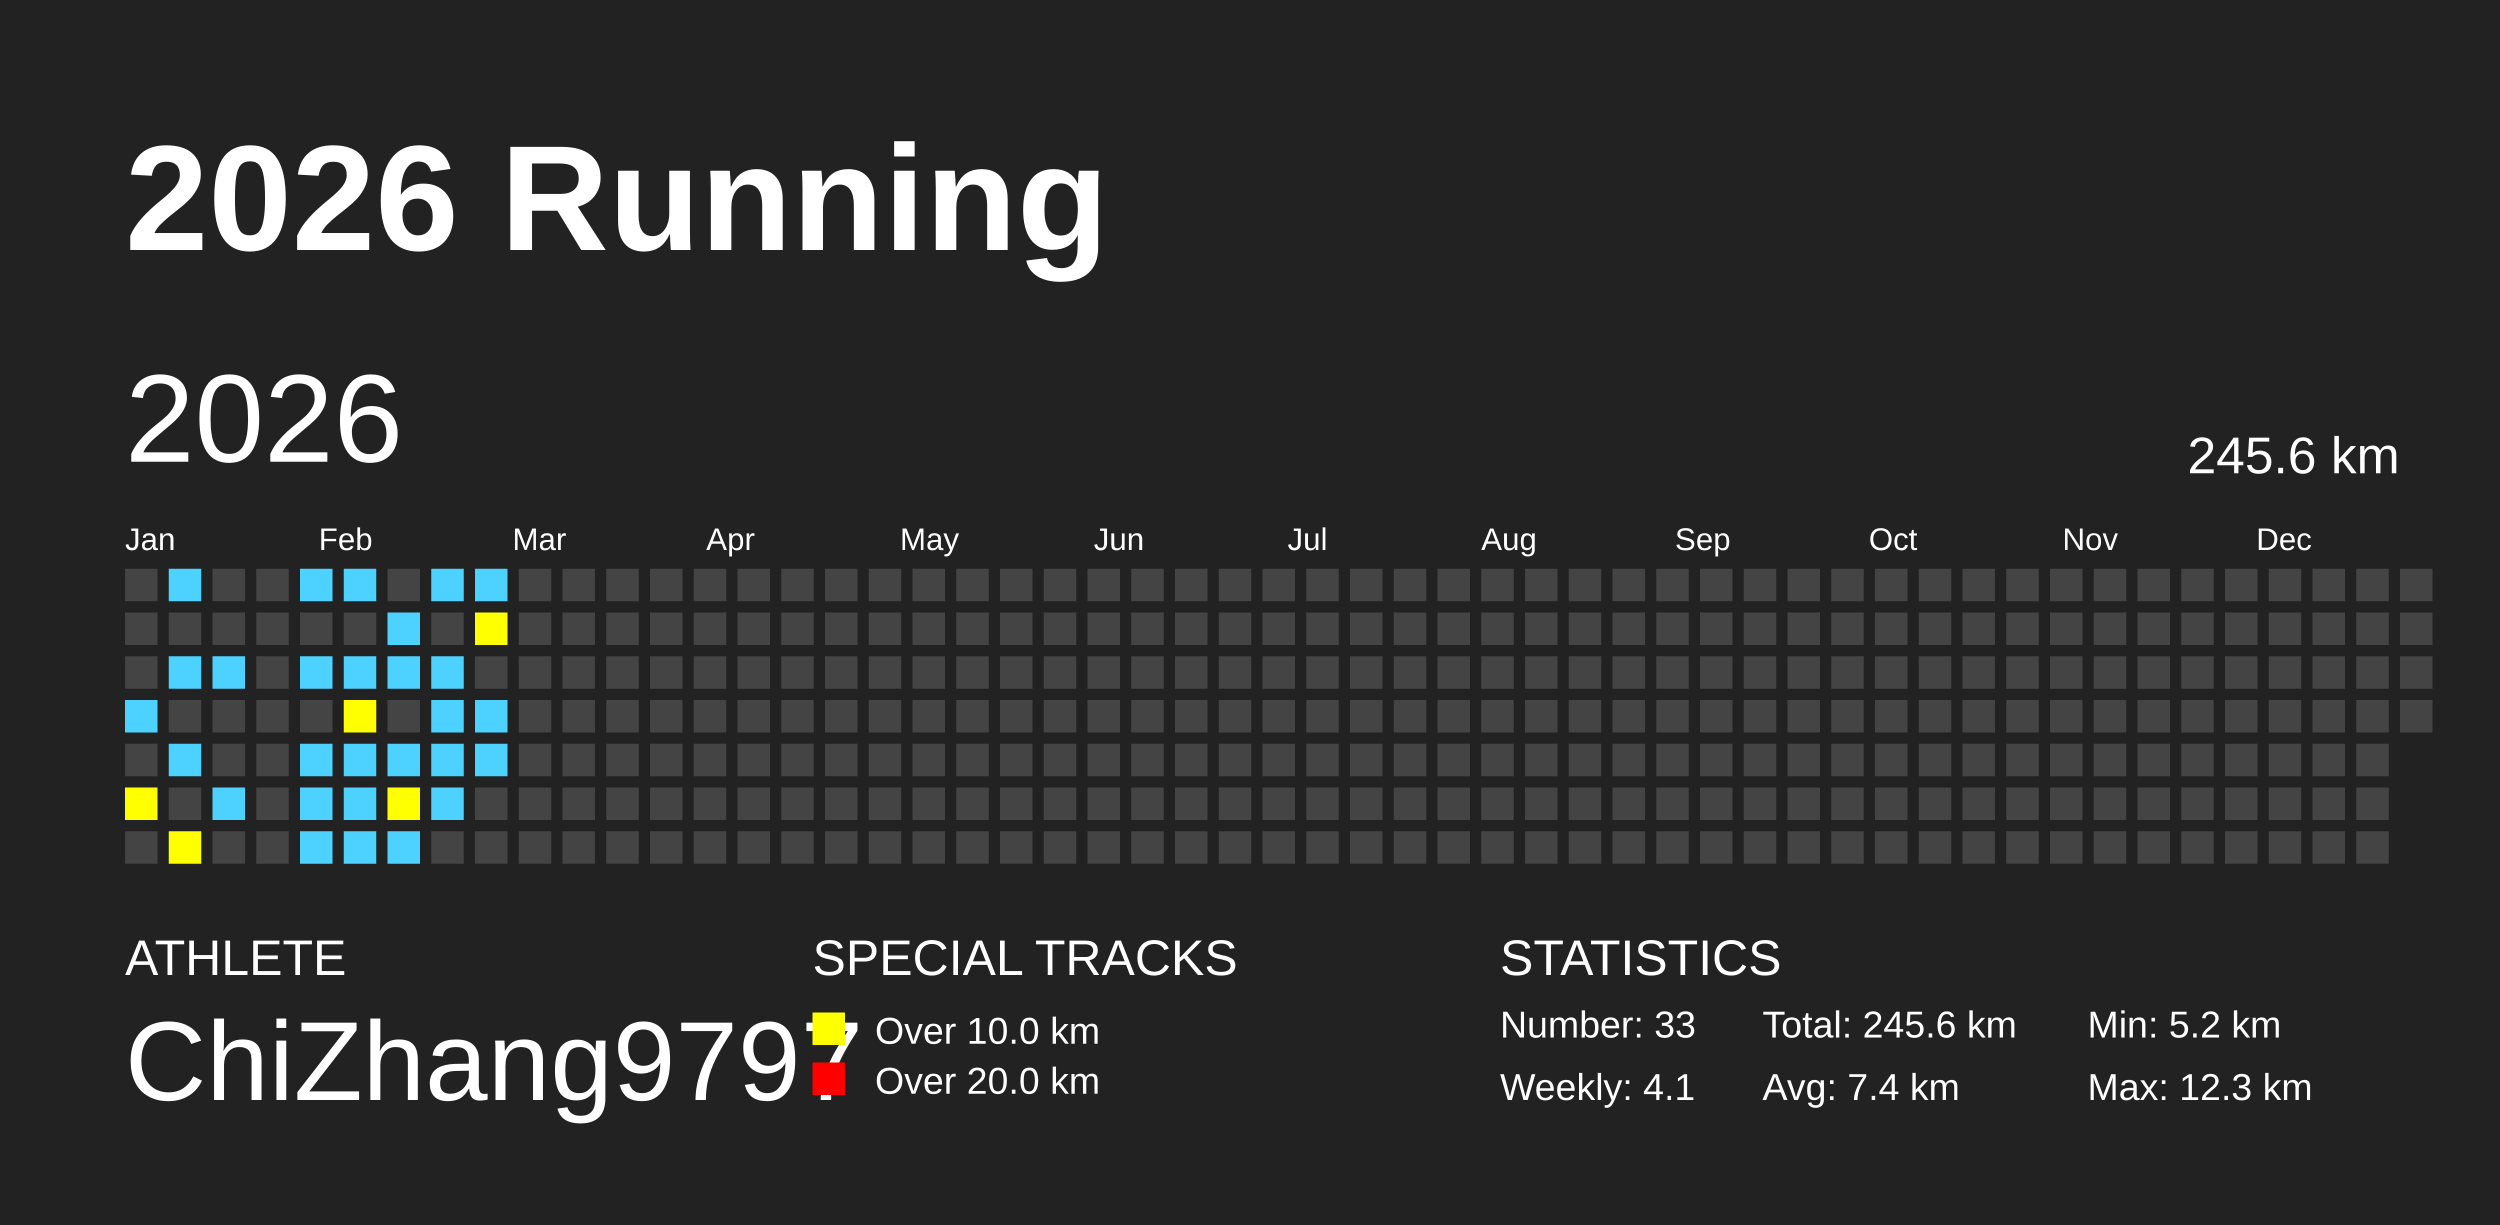
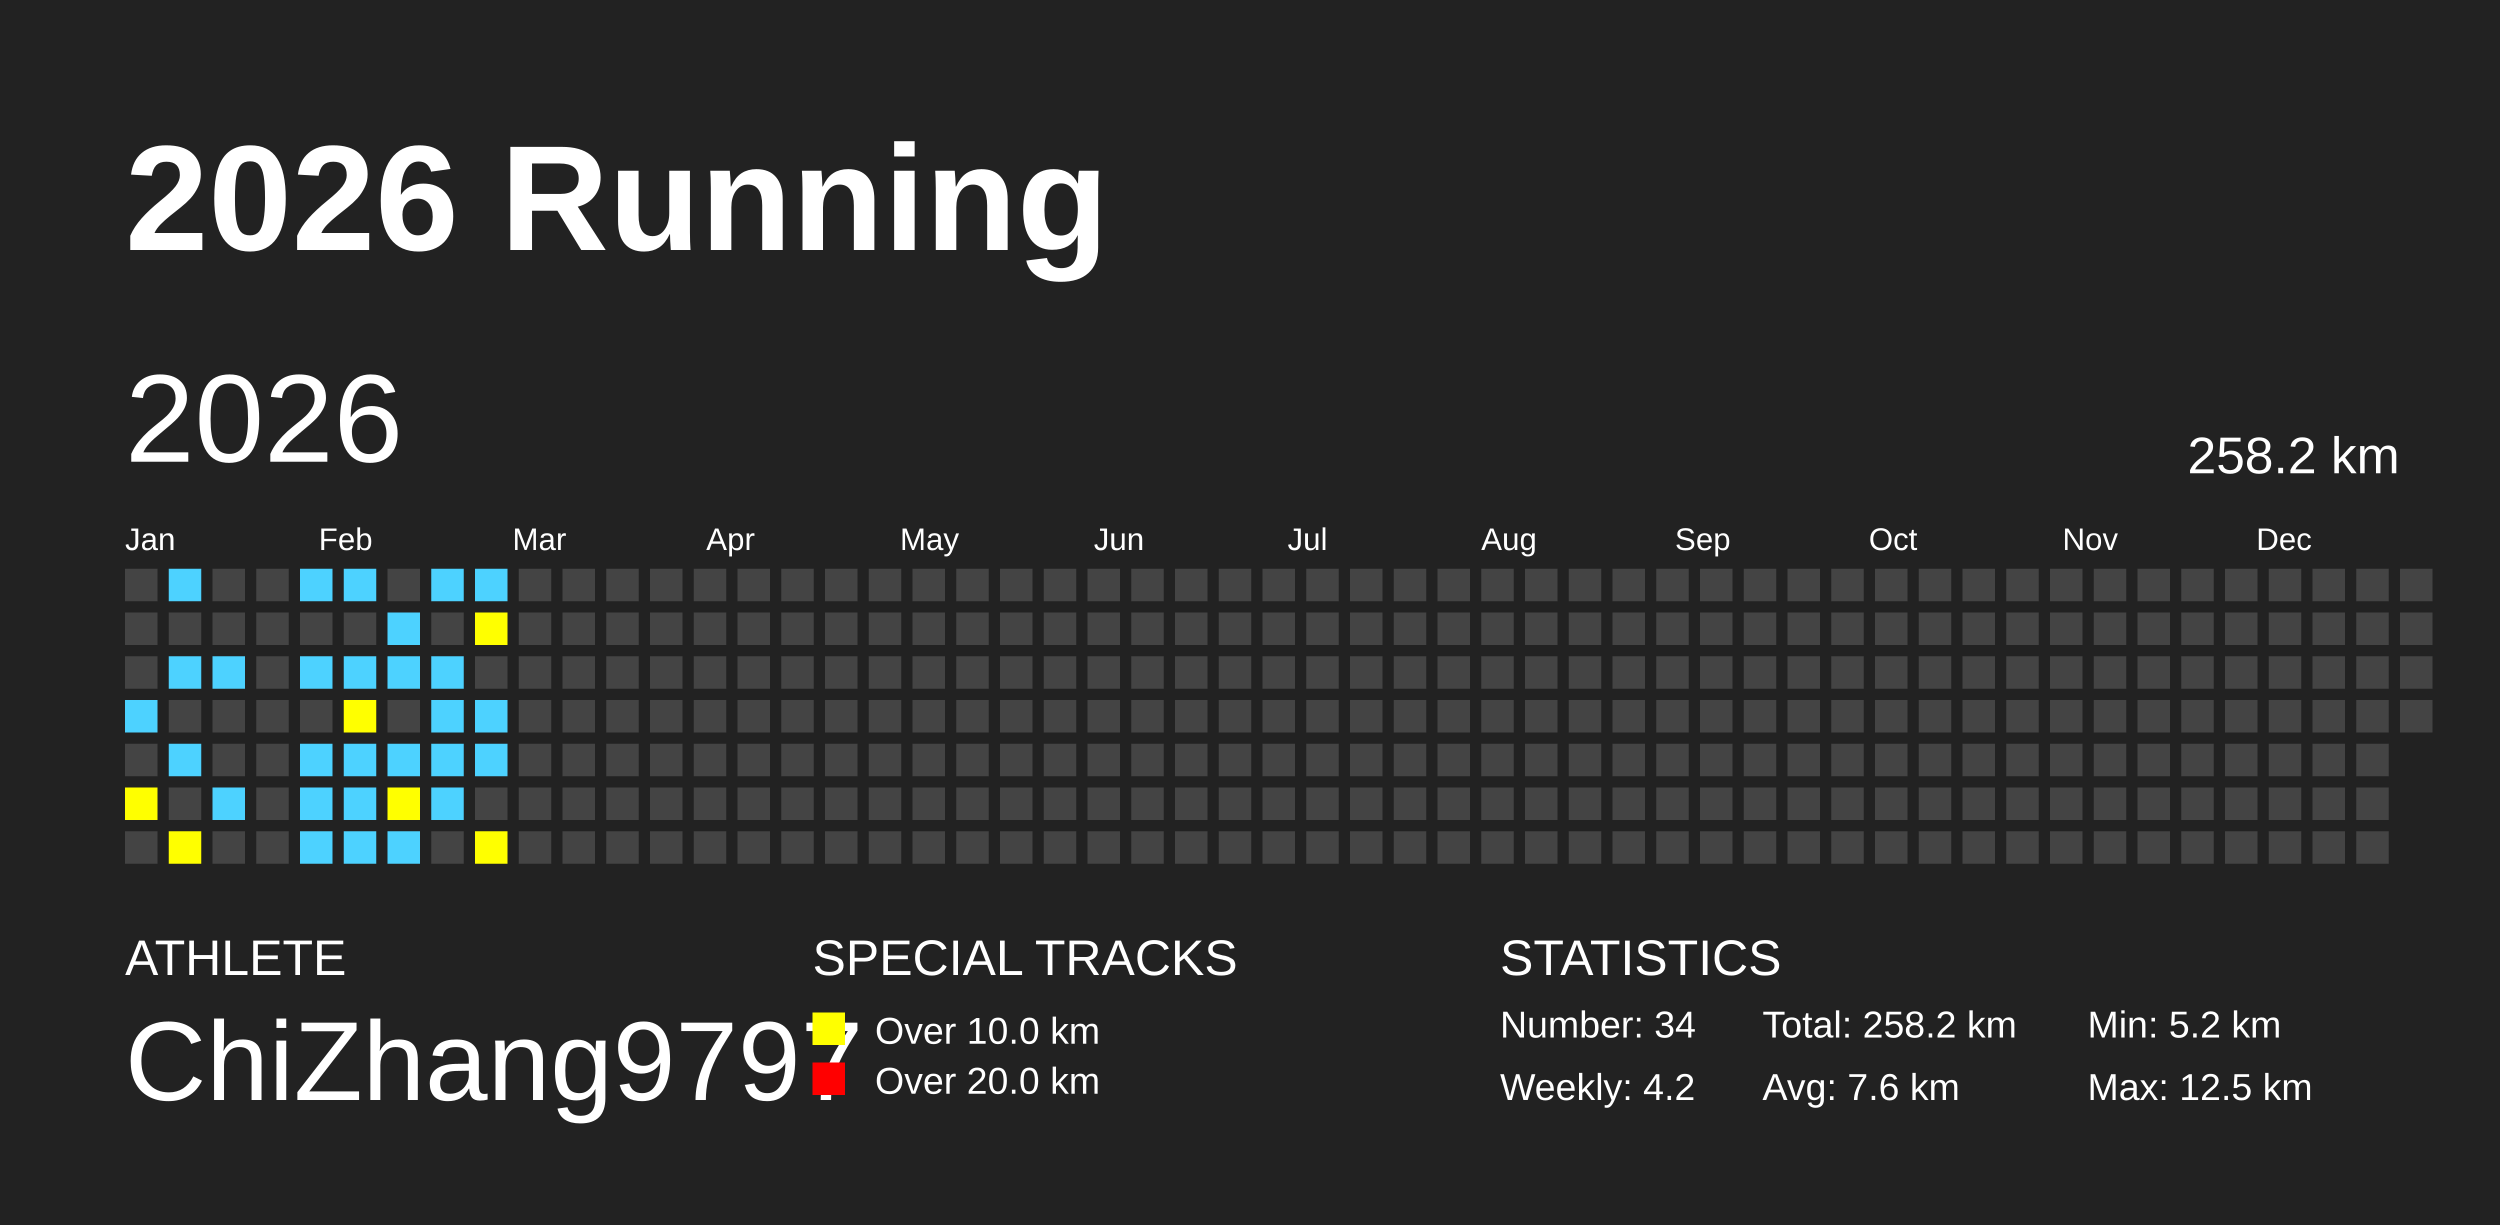
<svg xmlns="http://www.w3.org/2000/svg" baseProfile="full" height="98mm" version="1.1" viewBox="0,0,200,98" width="200mm">
  <defs />
  <rect fill="#222222" height="98" width="200" x="0" y="0" />
  <text fill="#FFFFFF" style="font-size:12px; font-family:Arial; font-weight:bold;" x="10" y="20">2026 Running</text>
  <text fill="#FFFFFF" style="font-size:4px; font-family:Arial" x="10" y="78">ATHLETE</text>
  <text fill="#FFFFFF" style="font-size:9px; font-family:Arial" x="10" y="88">ChiZhang9797</text>
  <text fill="#FFFFFF" style="font-size:4px; font-family:Arial" x="65" y="78">SPECIAL TRACKS</text>
  <rect fill="yellow" height="2.6" width="2.6" x="65" y="81" />
  <text fill="#FFFFFF" style="font-size:3px; font-family:Arial" x="70" y="83.5">Over 10.0 km</text>
  <rect fill="red" height="2.6" width="2.6" x="65" y="85" />
  <text fill="#FFFFFF" style="font-size:3px; font-family:Arial" x="70" y="87.5">Over 20.0 km</text>
  <text fill="#FFFFFF" style="font-size:4px; font-family:Arial" x="120" y="78">STATISTICS</text>
-   <text fill="#FFFFFF" style="font-size:3px; font-family:Arial" x="120" y="83">Number: 33</text>
-   <text fill="#FFFFFF" style="font-size:3px; font-family:Arial" x="120" y="88">Weekly: 4.1</text>
-   <text fill="#FFFFFF" style="font-size:3px; font-family:Arial" x="141" y="83">Total: 245.6 km</text>
-   <text fill="#FFFFFF" style="font-size:3px; font-family:Arial" x="141" y="88">Avg: 7.4 km</text>
+   <text fill="#FFFFFF" style="font-size:3px; font-family:Arial" x="120" y="83">Number: 34</text>
+   <text fill="#FFFFFF" style="font-size:3px; font-family:Arial" x="120" y="88">Weekly: 4.2</text>
+   <text fill="#FFFFFF" style="font-size:3px; font-family:Arial" x="141" y="83">Total: 258.2 km</text>
+   <text fill="#FFFFFF" style="font-size:3px; font-family:Arial" x="141" y="88">Avg: 7.6 km</text>
  <text fill="#FFFFFF" style="font-size:3px; font-family:Arial" x="167" y="83">Min: 5.2 km</text>
-   <text fill="#FFFFFF" style="font-size:3px; font-family:Arial" x="167" y="88">Max: 12.3 km</text>
+   <text fill="#FFFFFF" style="font-size:3px; font-family:Arial" x="167" y="88">Max: 12.5 km</text>
  <text dominant-baseline="hanging" fill="#FFFFFF" style="font-size:10.0px; font-family:Arial;" x="10" y="30">2026</text>
-   <text dominant-baseline="hanging" fill="#FFFFFF" style="font-size:4.125px; font-family:Arial;" x="175" y="35">245.6 km</text>
+   <text dominant-baseline="hanging" fill="#FFFFFF" style="font-size:4.125px; font-family:Arial;" x="175" y="35">258.2 km</text>
  <text fill="#FFFFFF" style="font-size:2.5px; font-family:Arial" x="10.0" y="44">Jan</text>
  <text fill="#FFFFFF" style="font-size:2.5px; font-family:Arial" x="25.5" y="44">Feb</text>
  <text fill="#FFFFFF" style="font-size:2.5px; font-family:Arial" x="41.0" y="44">Mar</text>
  <text fill="#FFFFFF" style="font-size:2.5px; font-family:Arial" x="56.5" y="44">Apr</text>
  <text fill="#FFFFFF" style="font-size:2.5px; font-family:Arial" x="72.0" y="44">May</text>
  <text fill="#FFFFFF" style="font-size:2.5px; font-family:Arial" x="87.5" y="44">Jun</text>
  <text fill="#FFFFFF" style="font-size:2.5px; font-family:Arial" x="103.0" y="44">Jul</text>
  <text fill="#FFFFFF" style="font-size:2.5px; font-family:Arial" x="118.5" y="44">Aug</text>
  <text fill="#FFFFFF" style="font-size:2.5px; font-family:Arial" x="134.0" y="44">Sep</text>
  <text fill="#FFFFFF" style="font-size:2.5px; font-family:Arial" x="149.5" y="44">Oct</text>
  <text fill="#FFFFFF" style="font-size:2.5px; font-family:Arial" x="165.0" y="44">Nov</text>
  <text fill="#FFFFFF" style="font-size:2.5px; font-family:Arial" x="180.5" y="44">Dec</text>
  <rect fill="#444444" height="2.6" width="2.6" x="10.0" y="45.5" />
  <rect fill="#444444" height="2.6" width="2.6" x="10.0" y="49.0" />
  <rect fill="#444444" height="2.6" width="2.6" x="10.0" y="52.5" />
  <rect fill="#4DD2FF" height="2.6" width="2.6" x="10.0" y="56.0" />
  <rect fill="#444444" height="2.6" width="2.6" x="10.0" y="59.5" />
  <rect fill="yellow" height="2.6" width="2.6" x="10.0" y="63.0" />
  <rect fill="#444444" height="2.6" width="2.6" x="10.0" y="66.5" />
  <rect fill="#4DD2FF" height="2.6" width="2.6" x="13.5" y="45.5" />
  <rect fill="#444444" height="2.6" width="2.6" x="13.5" y="49.0" />
  <rect fill="#4DD2FF" height="2.6" width="2.6" x="13.5" y="52.5" />
  <rect fill="#444444" height="2.6" width="2.6" x="13.5" y="56.0" />
  <rect fill="#4DD2FF" height="2.6" width="2.6" x="13.5" y="59.5" />
  <rect fill="#444444" height="2.6" width="2.6" x="13.5" y="63.0" />
  <rect fill="yellow" height="2.6" width="2.6" x="13.5" y="66.5" />
  <rect fill="#444444" height="2.6" width="2.6" x="17.0" y="45.5" />
  <rect fill="#444444" height="2.6" width="2.6" x="17.0" y="49.0" />
  <rect fill="#4DD2FF" height="2.6" width="2.6" x="17.0" y="52.5" />
  <rect fill="#444444" height="2.6" width="2.6" x="17.0" y="56.0" />
  <rect fill="#444444" height="2.6" width="2.6" x="17.0" y="59.5" />
  <rect fill="#4DD2FF" height="2.6" width="2.6" x="17.0" y="63.0" />
  <rect fill="#444444" height="2.6" width="2.6" x="17.0" y="66.5" />
  <rect fill="#444444" height="2.6" width="2.6" x="20.5" y="45.5" />
  <rect fill="#444444" height="2.6" width="2.6" x="20.5" y="49.0" />
  <rect fill="#444444" height="2.6" width="2.6" x="20.5" y="52.5" />
  <rect fill="#444444" height="2.6" width="2.6" x="20.5" y="56.0" />
  <rect fill="#444444" height="2.6" width="2.6" x="20.5" y="59.5" />
  <rect fill="#444444" height="2.6" width="2.6" x="20.5" y="63.0" />
  <rect fill="#444444" height="2.6" width="2.6" x="20.5" y="66.5" />
  <rect fill="#4DD2FF" height="2.6" width="2.6" x="24.0" y="45.5" />
  <rect fill="#444444" height="2.6" width="2.6" x="24.0" y="49.0" />
  <rect fill="#4DD2FF" height="2.6" width="2.6" x="24.0" y="52.5" />
  <rect fill="#444444" height="2.6" width="2.6" x="24.0" y="56.0" />
  <rect fill="#4DD2FF" height="2.6" width="2.6" x="24.0" y="59.5" />
  <rect fill="#4DD2FF" height="2.6" width="2.6" x="24.0" y="63.0" />
  <rect fill="#4DD2FF" height="2.6" width="2.6" x="24.0" y="66.5" />
  <rect fill="#4DD2FF" height="2.6" width="2.6" x="27.5" y="45.5" />
  <rect fill="#444444" height="2.6" width="2.6" x="27.5" y="49.0" />
  <rect fill="#4DD2FF" height="2.6" width="2.6" x="27.5" y="52.5" />
  <rect fill="yellow" height="2.6" width="2.6" x="27.5" y="56.0" />
  <rect fill="#4DD2FF" height="2.6" width="2.6" x="27.5" y="59.5" />
  <rect fill="#4DD2FF" height="2.6" width="2.6" x="27.5" y="63.0" />
  <rect fill="#4DD2FF" height="2.6" width="2.6" x="27.5" y="66.5" />
  <rect fill="#444444" height="2.6" width="2.6" x="31.0" y="45.5" />
  <rect fill="#4DD2FF" height="2.6" width="2.6" x="31.0" y="49.0" />
  <rect fill="#4DD2FF" height="2.6" width="2.6" x="31.0" y="52.5" />
  <rect fill="#444444" height="2.6" width="2.6" x="31.0" y="56.0" />
  <rect fill="#4DD2FF" height="2.6" width="2.6" x="31.0" y="59.5" />
  <rect fill="yellow" height="2.6" width="2.6" x="31.0" y="63.0" />
  <rect fill="#4DD2FF" height="2.6" width="2.6" x="31.0" y="66.5" />
  <rect fill="#4DD2FF" height="2.6" width="2.6" x="34.5" y="45.5" />
  <rect fill="#444444" height="2.6" width="2.6" x="34.5" y="49.0" />
  <rect fill="#4DD2FF" height="2.6" width="2.6" x="34.5" y="52.5" />
  <rect fill="#4DD2FF" height="2.6" width="2.6" x="34.5" y="56.0" />
  <rect fill="#4DD2FF" height="2.6" width="2.6" x="34.5" y="59.5" />
  <rect fill="#4DD2FF" height="2.6" width="2.6" x="34.5" y="63.0" />
  <rect fill="#444444" height="2.6" width="2.6" x="34.5" y="66.5" />
  <rect fill="#4DD2FF" height="2.6" width="2.6" x="38.0" y="45.5" />
  <rect fill="yellow" height="2.6" width="2.6" x="38.0" y="49.0" />
  <rect fill="#444444" height="2.6" width="2.6" x="38.0" y="52.5" />
  <rect fill="#4DD2FF" height="2.6" width="2.6" x="38.0" y="56.0" />
  <rect fill="#4DD2FF" height="2.6" width="2.6" x="38.0" y="59.5" />
  <rect fill="#444444" height="2.6" width="2.6" x="38.0" y="63.0" />
-   <rect fill="#444444" height="2.6" width="2.6" x="38.0" y="66.5" />
+   <rect fill="yellow" height="2.6" width="2.6" x="38.0" y="66.5" />
  <rect fill="#444444" height="2.6" width="2.6" x="41.5" y="45.5" />
  <rect fill="#444444" height="2.6" width="2.6" x="41.5" y="49.0" />
  <rect fill="#444444" height="2.6" width="2.6" x="41.5" y="52.5" />
  <rect fill="#444444" height="2.6" width="2.6" x="41.5" y="56.0" />
  <rect fill="#444444" height="2.6" width="2.6" x="41.5" y="59.5" />
  <rect fill="#444444" height="2.6" width="2.6" x="41.5" y="63.0" />
  <rect fill="#444444" height="2.6" width="2.6" x="41.5" y="66.5" />
  <rect fill="#444444" height="2.6" width="2.6" x="45.0" y="45.5" />
  <rect fill="#444444" height="2.6" width="2.6" x="45.0" y="49.0" />
  <rect fill="#444444" height="2.6" width="2.6" x="45.0" y="52.5" />
  <rect fill="#444444" height="2.6" width="2.6" x="45.0" y="56.0" />
  <rect fill="#444444" height="2.6" width="2.6" x="45.0" y="59.5" />
  <rect fill="#444444" height="2.6" width="2.6" x="45.0" y="63.0" />
  <rect fill="#444444" height="2.6" width="2.6" x="45.0" y="66.5" />
  <rect fill="#444444" height="2.6" width="2.6" x="48.5" y="45.5" />
  <rect fill="#444444" height="2.6" width="2.6" x="48.5" y="49.0" />
  <rect fill="#444444" height="2.6" width="2.6" x="48.5" y="52.5" />
  <rect fill="#444444" height="2.6" width="2.6" x="48.5" y="56.0" />
  <rect fill="#444444" height="2.6" width="2.6" x="48.5" y="59.5" />
  <rect fill="#444444" height="2.6" width="2.6" x="48.5" y="63.0" />
  <rect fill="#444444" height="2.6" width="2.6" x="48.5" y="66.5" />
  <rect fill="#444444" height="2.6" width="2.6" x="52.0" y="45.5" />
  <rect fill="#444444" height="2.6" width="2.6" x="52.0" y="49.0" />
  <rect fill="#444444" height="2.6" width="2.6" x="52.0" y="52.5" />
  <rect fill="#444444" height="2.6" width="2.6" x="52.0" y="56.0" />
  <rect fill="#444444" height="2.6" width="2.6" x="52.0" y="59.5" />
  <rect fill="#444444" height="2.6" width="2.6" x="52.0" y="63.0" />
  <rect fill="#444444" height="2.6" width="2.6" x="52.0" y="66.5" />
  <rect fill="#444444" height="2.6" width="2.6" x="55.5" y="45.5" />
  <rect fill="#444444" height="2.6" width="2.6" x="55.5" y="49.0" />
  <rect fill="#444444" height="2.6" width="2.6" x="55.5" y="52.5" />
  <rect fill="#444444" height="2.6" width="2.6" x="55.5" y="56.0" />
  <rect fill="#444444" height="2.6" width="2.6" x="55.5" y="59.5" />
  <rect fill="#444444" height="2.6" width="2.6" x="55.5" y="63.0" />
  <rect fill="#444444" height="2.6" width="2.6" x="55.5" y="66.5" />
  <rect fill="#444444" height="2.6" width="2.6" x="59.0" y="45.5" />
  <rect fill="#444444" height="2.6" width="2.6" x="59.0" y="49.0" />
  <rect fill="#444444" height="2.6" width="2.6" x="59.0" y="52.5" />
  <rect fill="#444444" height="2.6" width="2.6" x="59.0" y="56.0" />
  <rect fill="#444444" height="2.6" width="2.6" x="59.0" y="59.5" />
  <rect fill="#444444" height="2.6" width="2.6" x="59.0" y="63.0" />
  <rect fill="#444444" height="2.6" width="2.6" x="59.0" y="66.5" />
  <rect fill="#444444" height="2.6" width="2.6" x="62.5" y="45.5" />
  <rect fill="#444444" height="2.6" width="2.6" x="62.5" y="49.0" />
  <rect fill="#444444" height="2.6" width="2.6" x="62.5" y="52.5" />
  <rect fill="#444444" height="2.6" width="2.6" x="62.5" y="56.0" />
  <rect fill="#444444" height="2.6" width="2.6" x="62.5" y="59.5" />
  <rect fill="#444444" height="2.6" width="2.6" x="62.5" y="63.0" />
  <rect fill="#444444" height="2.6" width="2.6" x="62.5" y="66.5" />
  <rect fill="#444444" height="2.6" width="2.6" x="66.0" y="45.5" />
  <rect fill="#444444" height="2.6" width="2.6" x="66.0" y="49.0" />
  <rect fill="#444444" height="2.6" width="2.6" x="66.0" y="52.5" />
  <rect fill="#444444" height="2.6" width="2.6" x="66.0" y="56.0" />
  <rect fill="#444444" height="2.6" width="2.6" x="66.0" y="59.5" />
  <rect fill="#444444" height="2.6" width="2.6" x="66.0" y="63.0" />
  <rect fill="#444444" height="2.6" width="2.6" x="66.0" y="66.5" />
  <rect fill="#444444" height="2.6" width="2.6" x="69.5" y="45.5" />
  <rect fill="#444444" height="2.6" width="2.6" x="69.5" y="49.0" />
  <rect fill="#444444" height="2.6" width="2.6" x="69.5" y="52.5" />
  <rect fill="#444444" height="2.6" width="2.6" x="69.5" y="56.0" />
  <rect fill="#444444" height="2.6" width="2.6" x="69.5" y="59.5" />
  <rect fill="#444444" height="2.6" width="2.6" x="69.5" y="63.0" />
  <rect fill="#444444" height="2.6" width="2.6" x="69.5" y="66.5" />
  <rect fill="#444444" height="2.6" width="2.6" x="73.0" y="45.5" />
  <rect fill="#444444" height="2.6" width="2.6" x="73.0" y="49.0" />
  <rect fill="#444444" height="2.6" width="2.6" x="73.0" y="52.5" />
  <rect fill="#444444" height="2.6" width="2.6" x="73.0" y="56.0" />
  <rect fill="#444444" height="2.6" width="2.6" x="73.0" y="59.5" />
  <rect fill="#444444" height="2.6" width="2.6" x="73.0" y="63.0" />
  <rect fill="#444444" height="2.6" width="2.6" x="73.0" y="66.5" />
  <rect fill="#444444" height="2.6" width="2.6" x="76.5" y="45.5" />
  <rect fill="#444444" height="2.6" width="2.6" x="76.5" y="49.0" />
  <rect fill="#444444" height="2.6" width="2.6" x="76.5" y="52.5" />
  <rect fill="#444444" height="2.6" width="2.6" x="76.5" y="56.0" />
  <rect fill="#444444" height="2.6" width="2.6" x="76.5" y="59.5" />
  <rect fill="#444444" height="2.6" width="2.6" x="76.5" y="63.0" />
  <rect fill="#444444" height="2.6" width="2.6" x="76.5" y="66.5" />
  <rect fill="#444444" height="2.6" width="2.6" x="80.0" y="45.5" />
  <rect fill="#444444" height="2.6" width="2.6" x="80.0" y="49.0" />
  <rect fill="#444444" height="2.6" width="2.6" x="80.0" y="52.5" />
  <rect fill="#444444" height="2.6" width="2.6" x="80.0" y="56.0" />
  <rect fill="#444444" height="2.6" width="2.6" x="80.0" y="59.5" />
  <rect fill="#444444" height="2.6" width="2.6" x="80.0" y="63.0" />
  <rect fill="#444444" height="2.6" width="2.6" x="80.0" y="66.5" />
  <rect fill="#444444" height="2.6" width="2.6" x="83.5" y="45.5" />
  <rect fill="#444444" height="2.6" width="2.6" x="83.5" y="49.0" />
  <rect fill="#444444" height="2.6" width="2.6" x="83.5" y="52.5" />
  <rect fill="#444444" height="2.6" width="2.6" x="83.5" y="56.0" />
  <rect fill="#444444" height="2.6" width="2.6" x="83.5" y="59.5" />
  <rect fill="#444444" height="2.6" width="2.6" x="83.5" y="63.0" />
  <rect fill="#444444" height="2.6" width="2.6" x="83.5" y="66.5" />
  <rect fill="#444444" height="2.6" width="2.6" x="87.0" y="45.5" />
  <rect fill="#444444" height="2.6" width="2.6" x="87.0" y="49.0" />
  <rect fill="#444444" height="2.6" width="2.6" x="87.0" y="52.5" />
  <rect fill="#444444" height="2.6" width="2.6" x="87.0" y="56.0" />
  <rect fill="#444444" height="2.6" width="2.6" x="87.0" y="59.5" />
  <rect fill="#444444" height="2.6" width="2.6" x="87.0" y="63.0" />
  <rect fill="#444444" height="2.6" width="2.6" x="87.0" y="66.5" />
  <rect fill="#444444" height="2.6" width="2.6" x="90.5" y="45.5" />
  <rect fill="#444444" height="2.6" width="2.6" x="90.5" y="49.0" />
  <rect fill="#444444" height="2.6" width="2.6" x="90.5" y="52.5" />
  <rect fill="#444444" height="2.6" width="2.6" x="90.5" y="56.0" />
  <rect fill="#444444" height="2.6" width="2.6" x="90.5" y="59.5" />
  <rect fill="#444444" height="2.6" width="2.6" x="90.5" y="63.0" />
  <rect fill="#444444" height="2.6" width="2.6" x="90.5" y="66.5" />
  <rect fill="#444444" height="2.6" width="2.6" x="94.0" y="45.5" />
  <rect fill="#444444" height="2.6" width="2.6" x="94.0" y="49.0" />
  <rect fill="#444444" height="2.6" width="2.6" x="94.0" y="52.5" />
  <rect fill="#444444" height="2.6" width="2.6" x="94.0" y="56.0" />
  <rect fill="#444444" height="2.6" width="2.6" x="94.0" y="59.5" />
  <rect fill="#444444" height="2.6" width="2.6" x="94.0" y="63.0" />
  <rect fill="#444444" height="2.6" width="2.6" x="94.0" y="66.5" />
  <rect fill="#444444" height="2.6" width="2.6" x="97.5" y="45.5" />
  <rect fill="#444444" height="2.6" width="2.6" x="97.5" y="49.0" />
  <rect fill="#444444" height="2.6" width="2.6" x="97.5" y="52.5" />
  <rect fill="#444444" height="2.6" width="2.6" x="97.5" y="56.0" />
  <rect fill="#444444" height="2.6" width="2.6" x="97.5" y="59.5" />
  <rect fill="#444444" height="2.6" width="2.6" x="97.5" y="63.0" />
  <rect fill="#444444" height="2.6" width="2.6" x="97.5" y="66.5" />
  <rect fill="#444444" height="2.6" width="2.6" x="101.0" y="45.5" />
  <rect fill="#444444" height="2.6" width="2.6" x="101.0" y="49.0" />
  <rect fill="#444444" height="2.6" width="2.6" x="101.0" y="52.5" />
  <rect fill="#444444" height="2.6" width="2.6" x="101.0" y="56.0" />
  <rect fill="#444444" height="2.6" width="2.6" x="101.0" y="59.5" />
  <rect fill="#444444" height="2.6" width="2.6" x="101.0" y="63.0" />
  <rect fill="#444444" height="2.6" width="2.6" x="101.0" y="66.5" />
  <rect fill="#444444" height="2.6" width="2.6" x="104.5" y="45.5" />
  <rect fill="#444444" height="2.6" width="2.6" x="104.5" y="49.0" />
  <rect fill="#444444" height="2.6" width="2.6" x="104.5" y="52.5" />
  <rect fill="#444444" height="2.6" width="2.6" x="104.5" y="56.0" />
  <rect fill="#444444" height="2.6" width="2.6" x="104.5" y="59.5" />
  <rect fill="#444444" height="2.6" width="2.6" x="104.5" y="63.0" />
  <rect fill="#444444" height="2.6" width="2.6" x="104.5" y="66.5" />
  <rect fill="#444444" height="2.6" width="2.6" x="108.0" y="45.5" />
  <rect fill="#444444" height="2.6" width="2.6" x="108.0" y="49.0" />
  <rect fill="#444444" height="2.6" width="2.6" x="108.0" y="52.5" />
  <rect fill="#444444" height="2.6" width="2.6" x="108.0" y="56.0" />
  <rect fill="#444444" height="2.6" width="2.6" x="108.0" y="59.5" />
  <rect fill="#444444" height="2.6" width="2.6" x="108.0" y="63.0" />
  <rect fill="#444444" height="2.6" width="2.6" x="108.0" y="66.5" />
  <rect fill="#444444" height="2.6" width="2.6" x="111.5" y="45.5" />
  <rect fill="#444444" height="2.6" width="2.6" x="111.5" y="49.0" />
  <rect fill="#444444" height="2.6" width="2.6" x="111.5" y="52.5" />
  <rect fill="#444444" height="2.6" width="2.6" x="111.5" y="56.0" />
  <rect fill="#444444" height="2.6" width="2.6" x="111.5" y="59.5" />
  <rect fill="#444444" height="2.6" width="2.6" x="111.5" y="63.0" />
  <rect fill="#444444" height="2.6" width="2.6" x="111.5" y="66.5" />
  <rect fill="#444444" height="2.6" width="2.6" x="115.0" y="45.5" />
  <rect fill="#444444" height="2.6" width="2.6" x="115.0" y="49.0" />
  <rect fill="#444444" height="2.6" width="2.6" x="115.0" y="52.5" />
  <rect fill="#444444" height="2.6" width="2.6" x="115.0" y="56.0" />
  <rect fill="#444444" height="2.6" width="2.6" x="115.0" y="59.5" />
  <rect fill="#444444" height="2.6" width="2.6" x="115.0" y="63.0" />
  <rect fill="#444444" height="2.6" width="2.6" x="115.0" y="66.5" />
  <rect fill="#444444" height="2.6" width="2.6" x="118.5" y="45.5" />
  <rect fill="#444444" height="2.6" width="2.6" x="118.5" y="49.0" />
  <rect fill="#444444" height="2.6" width="2.6" x="118.5" y="52.5" />
  <rect fill="#444444" height="2.6" width="2.6" x="118.5" y="56.0" />
  <rect fill="#444444" height="2.6" width="2.6" x="118.5" y="59.5" />
  <rect fill="#444444" height="2.6" width="2.6" x="118.5" y="63.0" />
  <rect fill="#444444" height="2.6" width="2.6" x="118.5" y="66.5" />
  <rect fill="#444444" height="2.6" width="2.6" x="122.0" y="45.5" />
  <rect fill="#444444" height="2.6" width="2.6" x="122.0" y="49.0" />
  <rect fill="#444444" height="2.6" width="2.6" x="122.0" y="52.5" />
  <rect fill="#444444" height="2.6" width="2.6" x="122.0" y="56.0" />
  <rect fill="#444444" height="2.6" width="2.6" x="122.0" y="59.5" />
  <rect fill="#444444" height="2.6" width="2.6" x="122.0" y="63.0" />
  <rect fill="#444444" height="2.6" width="2.6" x="122.0" y="66.5" />
  <rect fill="#444444" height="2.6" width="2.6" x="125.5" y="45.5" />
  <rect fill="#444444" height="2.6" width="2.6" x="125.5" y="49.0" />
  <rect fill="#444444" height="2.6" width="2.6" x="125.5" y="52.5" />
  <rect fill="#444444" height="2.6" width="2.6" x="125.5" y="56.0" />
  <rect fill="#444444" height="2.6" width="2.6" x="125.5" y="59.5" />
  <rect fill="#444444" height="2.6" width="2.6" x="125.5" y="63.0" />
  <rect fill="#444444" height="2.6" width="2.6" x="125.5" y="66.5" />
  <rect fill="#444444" height="2.6" width="2.6" x="129.0" y="45.5" />
  <rect fill="#444444" height="2.6" width="2.6" x="129.0" y="49.0" />
  <rect fill="#444444" height="2.6" width="2.6" x="129.0" y="52.5" />
  <rect fill="#444444" height="2.6" width="2.6" x="129.0" y="56.0" />
  <rect fill="#444444" height="2.6" width="2.6" x="129.0" y="59.5" />
  <rect fill="#444444" height="2.6" width="2.6" x="129.0" y="63.0" />
  <rect fill="#444444" height="2.6" width="2.6" x="129.0" y="66.5" />
  <rect fill="#444444" height="2.6" width="2.6" x="132.5" y="45.5" />
  <rect fill="#444444" height="2.6" width="2.6" x="132.5" y="49.0" />
  <rect fill="#444444" height="2.6" width="2.6" x="132.5" y="52.5" />
  <rect fill="#444444" height="2.6" width="2.6" x="132.5" y="56.0" />
  <rect fill="#444444" height="2.6" width="2.6" x="132.5" y="59.5" />
  <rect fill="#444444" height="2.6" width="2.6" x="132.5" y="63.0" />
  <rect fill="#444444" height="2.6" width="2.6" x="132.5" y="66.5" />
  <rect fill="#444444" height="2.6" width="2.6" x="136.0" y="45.5" />
  <rect fill="#444444" height="2.6" width="2.6" x="136.0" y="49.0" />
  <rect fill="#444444" height="2.6" width="2.6" x="136.0" y="52.5" />
  <rect fill="#444444" height="2.6" width="2.6" x="136.0" y="56.0" />
  <rect fill="#444444" height="2.6" width="2.6" x="136.0" y="59.5" />
  <rect fill="#444444" height="2.6" width="2.6" x="136.0" y="63.0" />
  <rect fill="#444444" height="2.6" width="2.6" x="136.0" y="66.5" />
  <rect fill="#444444" height="2.6" width="2.6" x="139.5" y="45.5" />
  <rect fill="#444444" height="2.6" width="2.6" x="139.5" y="49.0" />
  <rect fill="#444444" height="2.6" width="2.6" x="139.5" y="52.5" />
  <rect fill="#444444" height="2.6" width="2.6" x="139.5" y="56.0" />
  <rect fill="#444444" height="2.6" width="2.6" x="139.5" y="59.5" />
  <rect fill="#444444" height="2.6" width="2.6" x="139.5" y="63.0" />
  <rect fill="#444444" height="2.6" width="2.6" x="139.5" y="66.5" />
  <rect fill="#444444" height="2.6" width="2.6" x="143.0" y="45.5" />
  <rect fill="#444444" height="2.6" width="2.6" x="143.0" y="49.0" />
  <rect fill="#444444" height="2.6" width="2.6" x="143.0" y="52.5" />
  <rect fill="#444444" height="2.6" width="2.6" x="143.0" y="56.0" />
  <rect fill="#444444" height="2.6" width="2.6" x="143.0" y="59.5" />
  <rect fill="#444444" height="2.6" width="2.6" x="143.0" y="63.0" />
  <rect fill="#444444" height="2.6" width="2.6" x="143.0" y="66.5" />
  <rect fill="#444444" height="2.6" width="2.6" x="146.5" y="45.5" />
  <rect fill="#444444" height="2.6" width="2.6" x="146.5" y="49.0" />
  <rect fill="#444444" height="2.6" width="2.6" x="146.5" y="52.5" />
  <rect fill="#444444" height="2.6" width="2.6" x="146.5" y="56.0" />
  <rect fill="#444444" height="2.6" width="2.6" x="146.5" y="59.5" />
  <rect fill="#444444" height="2.6" width="2.6" x="146.5" y="63.0" />
  <rect fill="#444444" height="2.6" width="2.6" x="146.5" y="66.5" />
  <rect fill="#444444" height="2.6" width="2.6" x="150.0" y="45.5" />
  <rect fill="#444444" height="2.6" width="2.6" x="150.0" y="49.0" />
  <rect fill="#444444" height="2.6" width="2.6" x="150.0" y="52.5" />
  <rect fill="#444444" height="2.6" width="2.6" x="150.0" y="56.0" />
  <rect fill="#444444" height="2.6" width="2.6" x="150.0" y="59.5" />
  <rect fill="#444444" height="2.6" width="2.6" x="150.0" y="63.0" />
  <rect fill="#444444" height="2.6" width="2.6" x="150.0" y="66.5" />
  <rect fill="#444444" height="2.6" width="2.6" x="153.5" y="45.5" />
  <rect fill="#444444" height="2.6" width="2.6" x="153.5" y="49.0" />
  <rect fill="#444444" height="2.6" width="2.6" x="153.5" y="52.5" />
  <rect fill="#444444" height="2.6" width="2.6" x="153.5" y="56.0" />
  <rect fill="#444444" height="2.6" width="2.6" x="153.5" y="59.5" />
  <rect fill="#444444" height="2.6" width="2.6" x="153.5" y="63.0" />
  <rect fill="#444444" height="2.6" width="2.6" x="153.5" y="66.5" />
  <rect fill="#444444" height="2.6" width="2.6" x="157.0" y="45.5" />
  <rect fill="#444444" height="2.6" width="2.6" x="157.0" y="49.0" />
  <rect fill="#444444" height="2.6" width="2.6" x="157.0" y="52.5" />
  <rect fill="#444444" height="2.6" width="2.6" x="157.0" y="56.0" />
  <rect fill="#444444" height="2.6" width="2.6" x="157.0" y="59.5" />
  <rect fill="#444444" height="2.6" width="2.6" x="157.0" y="63.0" />
  <rect fill="#444444" height="2.6" width="2.6" x="157.0" y="66.5" />
  <rect fill="#444444" height="2.6" width="2.6" x="160.5" y="45.5" />
  <rect fill="#444444" height="2.6" width="2.6" x="160.5" y="49.0" />
  <rect fill="#444444" height="2.6" width="2.6" x="160.5" y="52.5" />
  <rect fill="#444444" height="2.6" width="2.6" x="160.5" y="56.0" />
  <rect fill="#444444" height="2.6" width="2.6" x="160.5" y="59.5" />
  <rect fill="#444444" height="2.6" width="2.6" x="160.5" y="63.0" />
  <rect fill="#444444" height="2.6" width="2.6" x="160.5" y="66.5" />
  <rect fill="#444444" height="2.6" width="2.6" x="164.0" y="45.5" />
  <rect fill="#444444" height="2.6" width="2.6" x="164.0" y="49.0" />
  <rect fill="#444444" height="2.6" width="2.6" x="164.0" y="52.5" />
  <rect fill="#444444" height="2.6" width="2.6" x="164.0" y="56.0" />
  <rect fill="#444444" height="2.6" width="2.6" x="164.0" y="59.5" />
  <rect fill="#444444" height="2.6" width="2.6" x="164.0" y="63.0" />
  <rect fill="#444444" height="2.6" width="2.6" x="164.0" y="66.5" />
  <rect fill="#444444" height="2.6" width="2.6" x="167.5" y="45.5" />
  <rect fill="#444444" height="2.6" width="2.6" x="167.5" y="49.0" />
  <rect fill="#444444" height="2.6" width="2.6" x="167.5" y="52.5" />
  <rect fill="#444444" height="2.6" width="2.6" x="167.5" y="56.0" />
  <rect fill="#444444" height="2.6" width="2.6" x="167.5" y="59.5" />
  <rect fill="#444444" height="2.6" width="2.6" x="167.5" y="63.0" />
  <rect fill="#444444" height="2.6" width="2.6" x="167.5" y="66.5" />
  <rect fill="#444444" height="2.6" width="2.6" x="171.0" y="45.5" />
  <rect fill="#444444" height="2.6" width="2.6" x="171.0" y="49.0" />
  <rect fill="#444444" height="2.6" width="2.6" x="171.0" y="52.5" />
  <rect fill="#444444" height="2.6" width="2.6" x="171.0" y="56.0" />
  <rect fill="#444444" height="2.6" width="2.6" x="171.0" y="59.5" />
  <rect fill="#444444" height="2.6" width="2.6" x="171.0" y="63.0" />
  <rect fill="#444444" height="2.6" width="2.6" x="171.0" y="66.5" />
  <rect fill="#444444" height="2.6" width="2.6" x="174.5" y="45.5" />
  <rect fill="#444444" height="2.6" width="2.6" x="174.5" y="49.0" />
  <rect fill="#444444" height="2.6" width="2.6" x="174.5" y="52.5" />
  <rect fill="#444444" height="2.6" width="2.6" x="174.5" y="56.0" />
  <rect fill="#444444" height="2.6" width="2.6" x="174.5" y="59.5" />
  <rect fill="#444444" height="2.6" width="2.6" x="174.5" y="63.0" />
  <rect fill="#444444" height="2.6" width="2.6" x="174.5" y="66.5" />
  <rect fill="#444444" height="2.6" width="2.6" x="178.0" y="45.5" />
  <rect fill="#444444" height="2.6" width="2.6" x="178.0" y="49.0" />
  <rect fill="#444444" height="2.6" width="2.6" x="178.0" y="52.5" />
  <rect fill="#444444" height="2.6" width="2.6" x="178.0" y="56.0" />
  <rect fill="#444444" height="2.6" width="2.6" x="178.0" y="59.5" />
  <rect fill="#444444" height="2.6" width="2.6" x="178.0" y="63.0" />
  <rect fill="#444444" height="2.6" width="2.6" x="178.0" y="66.5" />
  <rect fill="#444444" height="2.6" width="2.6" x="181.5" y="45.5" />
  <rect fill="#444444" height="2.6" width="2.6" x="181.5" y="49.0" />
  <rect fill="#444444" height="2.6" width="2.6" x="181.5" y="52.5" />
  <rect fill="#444444" height="2.6" width="2.6" x="181.5" y="56.0" />
  <rect fill="#444444" height="2.6" width="2.6" x="181.5" y="59.5" />
  <rect fill="#444444" height="2.6" width="2.6" x="181.5" y="63.0" />
  <rect fill="#444444" height="2.6" width="2.6" x="181.5" y="66.5" />
  <rect fill="#444444" height="2.6" width="2.6" x="185.0" y="45.5" />
  <rect fill="#444444" height="2.6" width="2.6" x="185.0" y="49.0" />
  <rect fill="#444444" height="2.6" width="2.6" x="185.0" y="52.5" />
  <rect fill="#444444" height="2.6" width="2.6" x="185.0" y="56.0" />
  <rect fill="#444444" height="2.6" width="2.6" x="185.0" y="59.5" />
  <rect fill="#444444" height="2.6" width="2.6" x="185.0" y="63.0" />
  <rect fill="#444444" height="2.6" width="2.6" x="185.0" y="66.5" />
  <rect fill="#444444" height="2.6" width="2.6" x="188.5" y="45.5" />
  <rect fill="#444444" height="2.6" width="2.6" x="188.5" y="49.0" />
  <rect fill="#444444" height="2.6" width="2.6" x="188.5" y="52.5" />
  <rect fill="#444444" height="2.6" width="2.6" x="188.5" y="56.0" />
  <rect fill="#444444" height="2.6" width="2.6" x="188.5" y="59.5" />
  <rect fill="#444444" height="2.6" width="2.6" x="188.5" y="63.0" />
  <rect fill="#444444" height="2.6" width="2.6" x="188.5" y="66.5" />
  <rect fill="#444444" height="2.6" width="2.6" x="192.0" y="45.5" />
  <rect fill="#444444" height="2.6" width="2.6" x="192.0" y="49.0" />
  <rect fill="#444444" height="2.6" width="2.6" x="192.0" y="52.5" />
  <rect fill="#444444" height="2.6" width="2.6" x="192.0" y="56.0" />
</svg>
